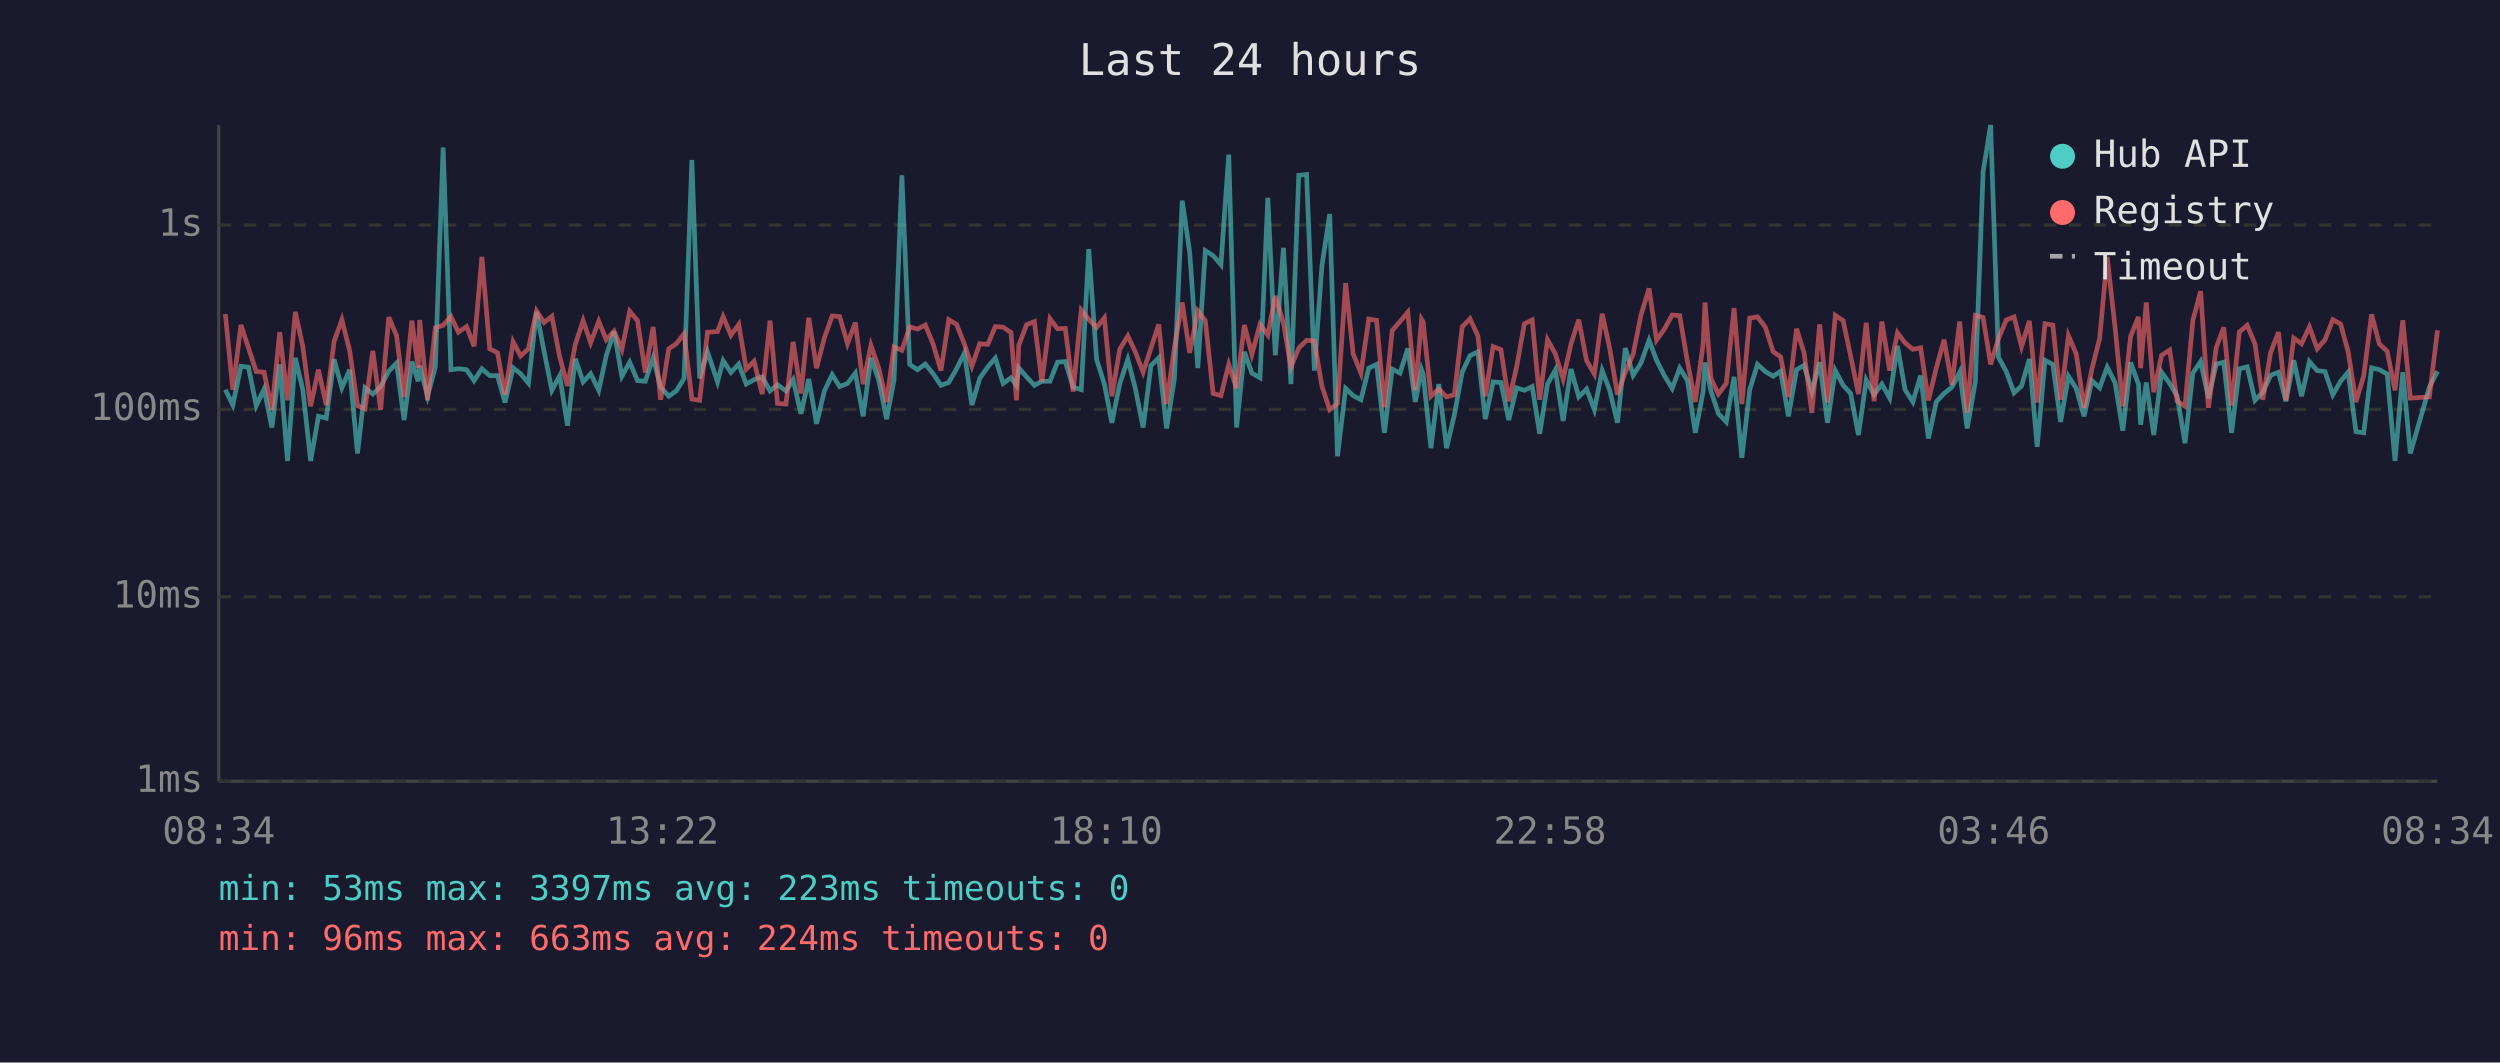
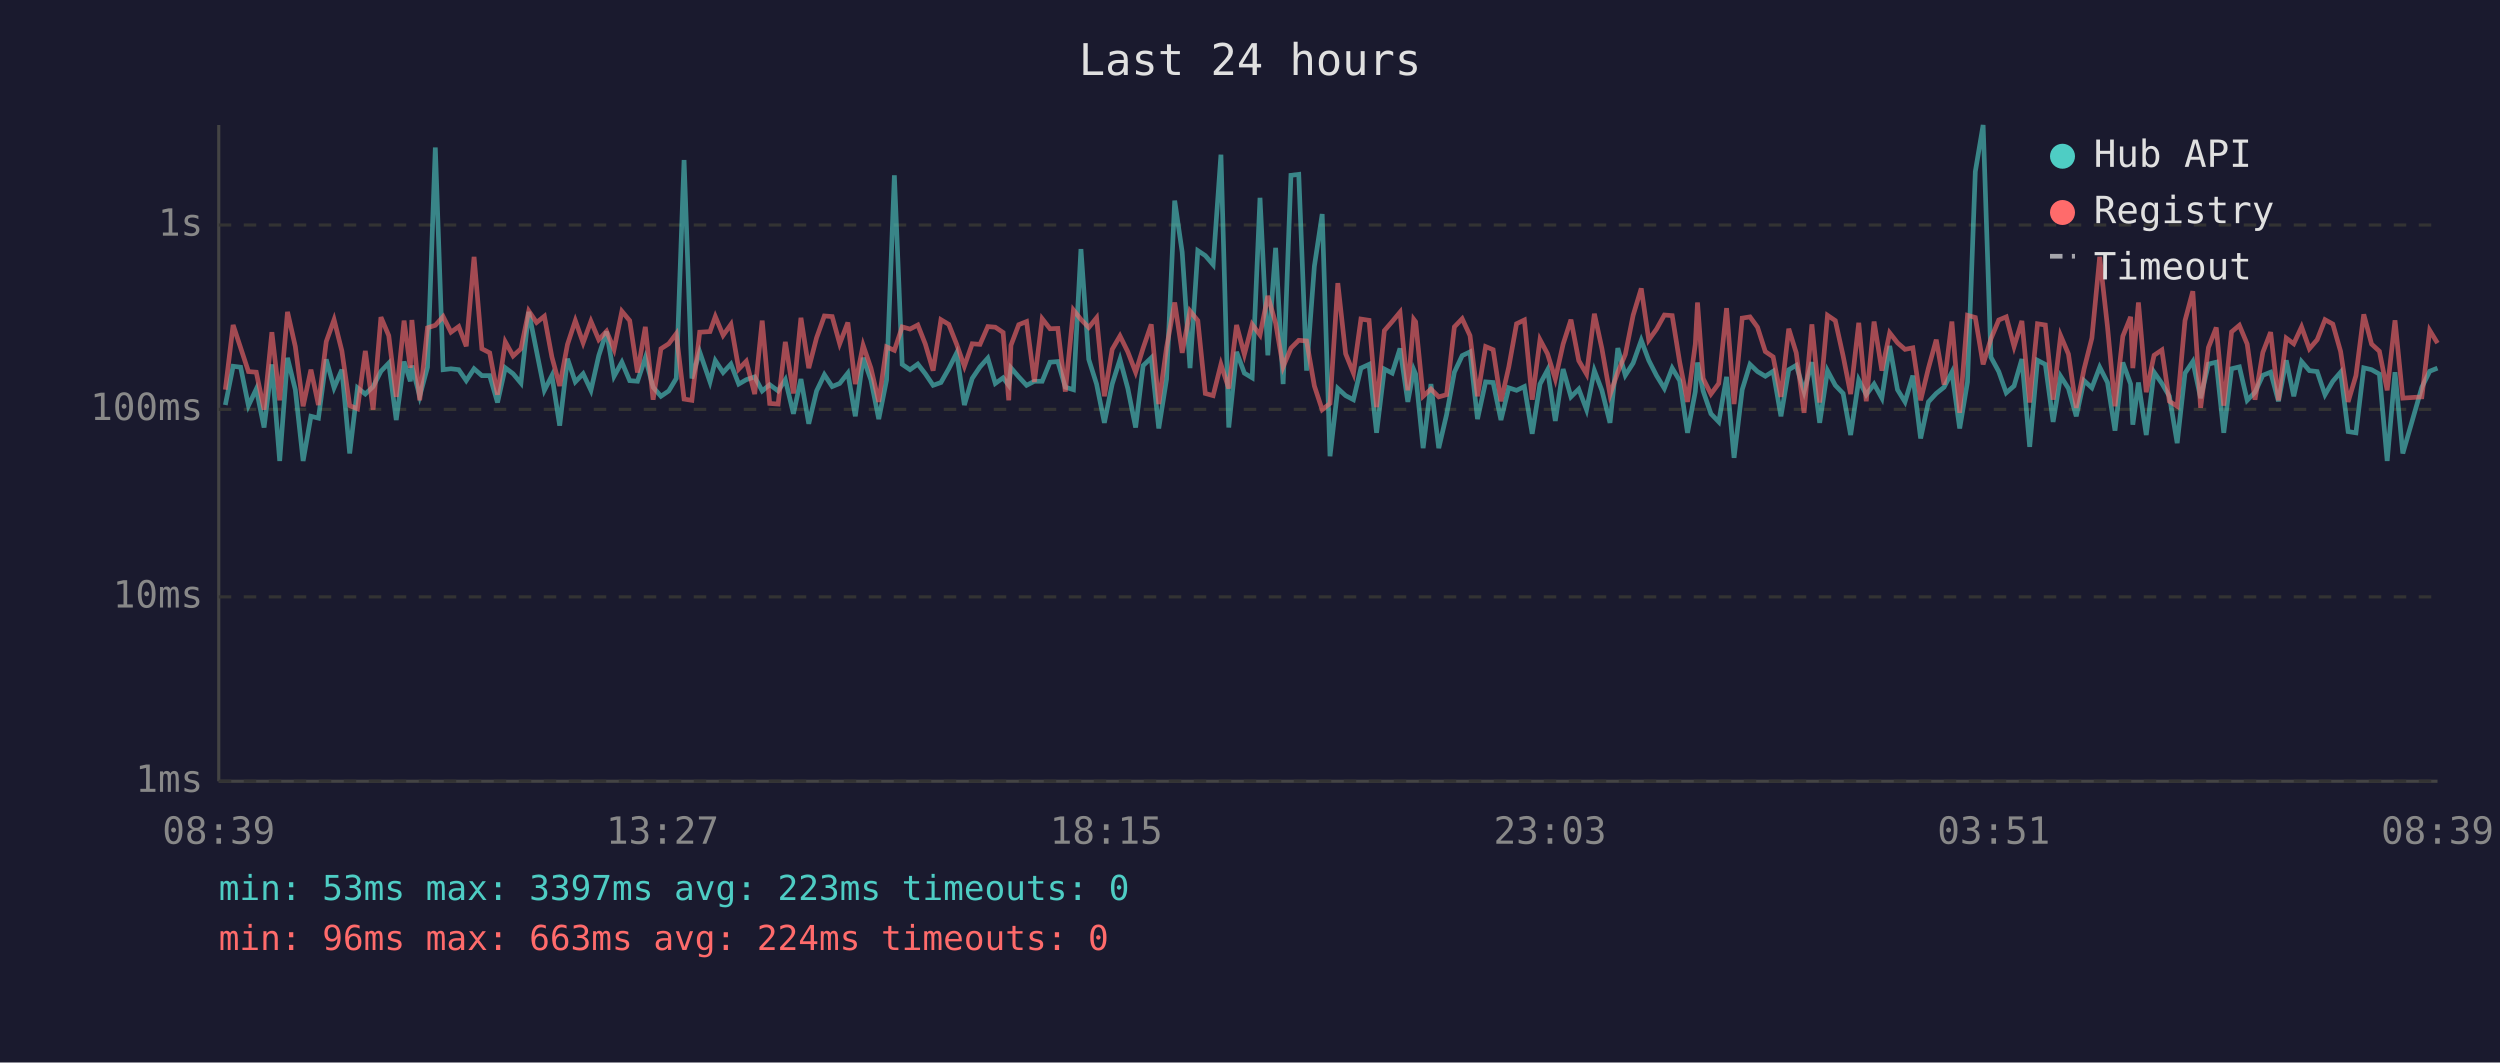
<svg xmlns="http://www.w3.org/2000/svg" viewBox="0 0 800 340" font-family="monospace" font-size="12">
  <rect width="800" height="340" fill="#1a1a2e" />
  <text x="400" y="24" fill="#e0e0e0" font-size="14" text-anchor="middle">Last 24 hours</text>
  <line x1="70" y1="40" x2="70" y2="250" stroke="#444" stroke-width="1" />
  <line x1="70" y1="250" x2="780" y2="250" stroke="#444" stroke-width="1" />
  <line x1="70" y1="250" x2="780" y2="250" stroke="#333" stroke-width="1" stroke-dasharray="4" />
  <text x="65" y="250" fill="#888" text-anchor="end" dominant-baseline="middle">1ms</text>
  <line x1="70" y1="191" x2="780" y2="191" stroke="#333" stroke-width="1" stroke-dasharray="4" />
  <text x="65" y="191" fill="#888" text-anchor="end" dominant-baseline="middle">10ms</text>
  <line x1="70" y1="131" x2="780" y2="131" stroke="#333" stroke-width="1" stroke-dasharray="4" />
  <text x="65" y="131" fill="#888" text-anchor="end" dominant-baseline="middle">100ms</text>
  <line x1="70" y1="72" x2="780" y2="72" stroke="#333" stroke-width="1" stroke-dasharray="4" />
  <text x="65" y="72" fill="#888" text-anchor="end" dominant-baseline="middle">1s</text>
-   <text x="70" y="270" fill="#888" text-anchor="middle">08:34</text>
-   <text x="212" y="270" fill="#888" text-anchor="middle">13:22</text>
-   <text x="354" y="270" fill="#888" text-anchor="middle">18:10</text>
-   <text x="496" y="270" fill="#888" text-anchor="middle">22:58</text>
-   <text x="638" y="270" fill="#888" text-anchor="middle">03:46</text>
-   <text x="780" y="270" fill="#888" text-anchor="middle">08:34</text>
-   <polyline points="72.1,124.7 74.5,129.6 77.1,117.2 79.5,117.5 82.0,129.8 84.5,124.5 87.0,136.8 89.5,116.6 92.0,147.5 94.5,114.5 96.9,124.7 99.4,147.5 101.9,133.2 104.4,133.8 106.9,115.0 109.4,124.1 111.9,118.3 114.4,145.1 116.8,124.1 119.3,126.1 121.8,123.7 124.4,118.8 126.9,116.2 129.3,134.4 131.8,115.7 133.8,122.0 134.3,117.0 136.8,126.8 139.3,117.5 141.8,47.2 144.3,118.3 146.7,118.0 149.3,118.3 151.7,121.8 154.2,118.0 156.7,120.2 159.2,120.2 161.6,128.8 164.2,117.7 166.6,119.6 169.1,122.6 171.7,99.8 174.1,112.4 176.6,124.9 179.1,120.2 181.6,136.2 184.1,114.8 186.6,122.2 189.0,119.6 191.6,124.9 194.0,113.8 196.5,106.1 199.0,120.4 201.5,115.9 204.0,121.8 206.5,122.0 209.0,114.5 211.4,123.9 214.0,126.8 216.4,125.1 218.9,121.1 221.4,51.2 223.9,121.1 226.4,112.6 229.6,122.2 231.4,115.4 233.9,119.2 236.4,116.5 238.8,122.9 241.3,121.5 243.9,120.6 246.4,125.1 248.8,123.1 251.5,125.1 253.8,121.5 256.3,132.4 258.8,121.3 261.3,135.6 263.8,125.1 266.3,119.9 268.7,123.7 271.2,122.7 273.7,119.4 276.2,133.2 278.7,114.5 281.2,121.6 283.7,134.1 286.1,121.6 288.6,56.1 291.1,116.6 293.6,118.3 296.1,116.5 298.6,119.6 301.1,123.3 303.6,122.4 306.1,118.0 308.6,113.0 311.0,129.6 313.5,121.1 316.1,117.4 318.5,114.6 321.0,122.7 323.5,120.9 325.3,123.3 326.0,117.7 328.5,120.6 331.0,123.3 333.4,122.0 336.0,122.0 338.4,115.9 340.9,115.7 343.4,123.9 346.0,124.7 348.4,79.7 350.9,115.0 353.4,122.9 355.8,135.3 358.3,122.9 360.9,115.0 363.3,124.3 365.8,136.8 368.3,117.0 370.8,114.5 373.3,137.1 375.8,121.3 378.3,64.2 380.7,80.7 383.3,117.8 385.7,80.2 388.2,81.8 390.7,84.7 393.2,49.5 395.7,136.8 398.2,112.6 400.6,119.4 403.2,120.9 405.7,63.3 408.1,113.7 410.7,79.3 413.1,122.9 415.6,56.1 418.1,55.8 420.6,118.6 423.0,85.2 425.5,68.5 428.0,146.0 430.6,124.3 433.0,126.6 435.5,127.9 438.0,117.8 440.5,116.6 443.0,138.5 445.5,118.1 448.0,119.4 450.5,111.5 452.9,128.6 454.9,118.3 455.4,119.7 457.9,143.4 460.4,122.9 462.9,143.4 465.4,132.7 467.9,119.1 470.4,113.8 472.9,112.6 475.3,134.1 477.8,122.2 480.3,122.4 482.8,134.4 485.3,124.1 487.8,124.9 490.3,123.7 492.7,138.8 495.2,122.9 497.7,118.4 500.2,134.7 502.7,118.1 505.2,127.0 507.7,124.5 510.2,131.1 512.7,118.6 515.1,124.9 517.6,135.3 520.1,111.4 522.6,120.1 525.1,116.2 527.7,108.9 530.1,115.3 532.6,120.2 535.1,124.3 537.5,117.8 540.0,121.8 542.5,138.5 545.0,125.3 545.6,116.0 547.5,125.1 549.9,132.4 552.4,135.0 554.9,120.6 557.4,146.5 559.9,124.7 562.4,116.6 564.9,118.9 567.4,120.4 569.8,118.8 572.3,133.2 574.9,118.3 577.3,116.9 579.8,125.3 582.3,115.9 584.8,135.3 587.3,118.6 589.8,123.3 592.2,125.9 594.7,139.2 597.2,121.6 599.7,126.3 602.2,122.9 604.7,127.4 607.2,110.7 609.6,124.7 612.1,128.6 614.6,120.2 617.1,140.3 619.6,128.6 622.1,125.9 624.6,123.9 627.1,119.1 629.5,137.1 632.1,122.2 634.6,54.9 637.0,40.0 639.5,114.3 642.0,118.9 644.5,125.7 646.9,123.5 649.4,114.9 651.9,143.0 654.4,115.3 656.9,116.6 659.4,135.0 661.9,120.4 664.4,124.3 666.9,133.2 669.4,121.8 671.9,124.1 674.3,117.5 676.8,122.4 679.3,137.8 681.8,116.0 684.3,122.9 685.0,135.9 686.8,122.4 689.2,139.2 691.7,119.1 694.3,122.7 696.7,126.8 699.2,141.8 701.7,119.4 704.2,115.7 706.7,127.4 709.2,116.5 711.6,115.9 714.1,138.5 716.6,118.0 719.1,117.4 721.6,128.1 724.1,125.5 726.6,120.1 729.1,119.1 731.5,128.4 734.0,115.3 736.5,126.8 739.0,115.7 741.5,118.6 744.0,118.9 746.5,126.3 749.0,122.0 751.4,119.1 753.9,138.1 756.4,138.5 758.9,117.7 761.4,118.3 763.9,119.7 766.4,147.5 768.9,119.1 771.3,145.1 777.4,123.9 780.0,118.8" fill="none" stroke="#4ecdc4" stroke-width="1.5" opacity="0.6" />
-   <polyline points="72.1,100.5 74.5,124.7 77.1,104.0 79.5,111.3 82.0,118.9 84.5,119.1 87.0,131.1 89.5,106.3 92.0,128.1 94.5,99.8 96.9,110.9 99.4,130.0 101.9,118.3 104.4,129.6 106.9,109.3 109.4,102.3 111.9,112.3 114.4,129.8 116.8,130.8 119.3,112.3 121.8,131.1 124.4,101.5 126.9,107.4 129.3,127.0 131.8,102.6 133.8,117.7 134.3,102.4 136.8,128.1 139.3,104.9 141.8,104.1 144.3,101.3 146.7,106.3 149.3,104.5 151.7,110.8 154.2,82.2 156.7,111.6 159.2,112.9 161.6,126.3 164.2,109.4 166.6,113.9 169.1,111.6 171.7,99.5 174.1,103.2 176.6,101.2 179.1,114.2 181.6,123.5 184.1,110.2 186.6,102.6 189.0,109.7 191.6,102.8 194.0,108.7 196.5,106.0 199.0,111.8 201.5,99.6 204.0,102.6 206.5,119.2 209.0,104.6 211.4,127.9 214.0,111.6 216.4,110.0 218.9,106.8 221.4,127.7 223.9,128.1 226.4,106.3 229.6,106.1 231.4,101.3 233.9,107.3 236.4,103.8 238.8,118.1 241.3,115.6 243.9,126.1 246.4,102.6 248.8,129.1 251.5,129.3 253.8,109.4 256.3,125.9 258.8,101.7 261.3,117.8 263.8,108.1 266.3,101.1 268.7,101.3 271.2,110.0 273.7,103.2 276.2,122.9 278.7,110.5 281.2,117.8 283.7,128.6 286.1,111.0 288.6,112.1 291.1,104.6 293.6,105.3 296.1,104.0 298.6,110.1 301.1,118.6 303.6,102.3 306.1,103.8 308.6,110.1 311.0,117.2 313.5,110.0 316.1,110.2 318.5,104.5 321.0,104.7 323.5,106.4 325.3,128.1 326.0,110.5 328.5,103.9 331.0,102.9 333.4,122.2 336.0,102.0 338.4,105.2 340.9,105.1 343.4,125.3 346.0,99.2 348.4,102.2 350.9,104.8 353.4,101.7 355.8,126.8 358.3,111.8 360.9,107.5 363.3,112.6 365.8,119.1 368.3,111.4 370.8,103.8 373.3,129.3 375.8,111.2 378.3,96.8 380.7,112.9 383.3,99.5 385.7,102.6 388.2,125.9 390.7,126.6 393.2,116.6 395.7,124.3 398.2,104.0 400.6,113.4 403.2,103.8 405.7,107.2 408.1,94.7 410.7,103.4 413.1,117.4 415.6,111.4 418.1,108.9 420.6,109.1 423.0,123.5 425.5,131.1 428.0,129.1 430.6,90.6 433.0,113.2 435.5,119.4 438.0,102.1 440.5,102.5 443.0,130.3 445.5,105.8 448.0,102.9 450.5,99.9 452.9,124.9 454.9,102.2 455.4,103.0 457.9,126.8 460.4,124.5 462.9,127.0 465.4,126.3 467.9,104.6 470.4,102.0 472.9,107.4 475.3,126.8 477.8,110.9 480.3,111.9 482.8,128.4 485.3,117.5 487.8,103.6 490.3,102.4 492.7,127.9 495.2,108.7 497.7,113.2 500.2,121.3 502.7,110.1 505.2,102.3 507.7,115.4 510.2,119.7 512.7,100.4 515.1,111.5 517.6,126.3 520.1,119.1 522.6,113.4 525.1,100.9 527.7,92.3 530.1,108.8 532.6,105.3 535.1,100.8 537.5,101.0 540.0,115.9 542.5,128.6 545.0,110.1 545.6,96.8 547.5,121.1 549.9,126.1 552.4,122.7 554.9,98.6 557.4,129.3 559.9,101.8 562.4,101.4 564.9,104.7 567.4,112.5 569.8,114.2 572.3,127.0 574.9,105.2 577.3,112.9 579.8,132.1 582.3,103.8 584.8,128.8 587.3,100.9 589.8,102.6 592.2,113.9 594.7,126.1 597.2,103.3 599.7,128.4 602.2,102.9 604.7,118.6 607.2,106.5 609.6,109.7 612.1,111.8 614.6,111.3 617.1,128.1 619.6,117.8 622.1,108.7 624.6,123.1 627.1,102.9 629.5,132.1 632.1,100.9 634.6,101.6 637.0,116.6 639.5,108.4 642.0,102.4 644.5,101.4 646.9,110.9 649.4,102.7 651.9,128.8 654.4,103.6 656.9,104.0 659.4,127.9 661.9,107.4 664.4,113.3 666.9,130.5 669.4,118.1 671.9,108.2 674.3,82.2 676.8,104.6 679.3,130.0 681.8,107.6 684.3,101.4 685.0,117.8 686.8,96.8 689.2,125.5 691.7,113.7 694.3,112.0 696.7,128.4 699.2,130.0 701.7,102.6 704.2,93.2 706.7,130.5 709.2,111.2 711.6,104.8 714.1,129.8 716.6,106.2 719.1,104.1 721.6,110.1 724.1,127.9 726.6,112.8 729.1,106.3 731.5,128.1 734.0,108.2 736.5,110.0 739.0,104.6 741.5,111.6 744.0,108.7 746.5,102.3 749.0,103.7 751.4,112.5 753.9,128.6 756.4,120.2 758.9,100.6 761.4,110.1 763.9,112.4 766.4,124.9 768.9,102.5 771.3,127.4 777.4,127.0 780.0,105.7" fill="none" stroke="#ff6b6b" stroke-width="1.5" opacity="0.6" />
+   <text x="70" y="270" fill="#888" text-anchor="middle">08:39</text>
+   <text x="212" y="270" fill="#888" text-anchor="middle">13:27</text>
+   <text x="354" y="270" fill="#888" text-anchor="middle">18:15</text>
+   <text x="496" y="270" fill="#888" text-anchor="middle">23:03</text>
+   <text x="638" y="270" fill="#888" text-anchor="middle">03:51</text>
+   <text x="780" y="270" fill="#888" text-anchor="middle">08:39</text>
+   <polyline points="72.1,129.6 74.6,117.2 77.0,117.5 79.5,129.8 82.0,124.5 84.5,136.8 87.0,116.6 89.5,147.5 92.0,114.5 94.5,124.7 97.0,147.5 99.5,133.2 101.9,133.8 104.4,115.0 106.9,124.1 109.4,118.3 111.9,145.1 114.4,124.1 116.9,126.1 119.4,123.7 121.9,118.8 124.4,116.2 126.8,134.4 129.3,115.7 131.3,122.0 131.8,117.0 134.3,126.8 136.8,117.5 139.3,47.2 141.8,118.3 144.3,118.0 146.8,118.3 149.2,121.8 151.7,118.0 154.2,120.2 156.7,120.2 159.2,128.8 161.7,117.7 164.2,119.6 166.7,122.6 169.2,99.8 171.7,112.4 174.2,124.9 176.6,120.2 179.1,136.2 181.6,114.8 184.1,122.2 186.6,119.6 189.1,124.9 191.6,113.8 194.1,106.1 196.5,120.4 199.0,115.9 201.5,121.8 204.0,122.0 206.5,114.5 209.0,123.9 211.5,126.8 214.0,125.1 216.4,121.1 218.9,51.2 221.4,121.1 223.9,112.6 227.2,122.2 228.9,115.4 231.4,119.2 233.9,116.5 236.4,122.9 238.8,121.5 241.5,120.6 243.9,125.1 246.3,123.1 249.0,125.1 251.3,121.5 253.9,132.4 256.3,121.3 258.8,135.6 261.3,125.1 263.8,119.9 266.3,123.7 268.7,122.7 271.3,119.4 273.7,133.2 276.2,114.5 278.7,121.6 281.2,134.1 283.7,121.6 286.2,56.1 288.7,116.6 291.2,118.3 293.7,116.5 296.1,119.6 298.6,123.3 301.1,122.4 303.6,118.0 306.1,113.0 308.6,129.6 311.1,121.1 313.6,117.4 316.1,114.6 318.5,122.7 321.0,120.9 322.8,123.3 323.5,117.7 326.0,120.6 328.5,123.3 331.0,122.0 333.5,122.0 336.0,115.9 338.5,115.7 340.9,123.9 343.5,124.7 345.9,79.7 348.4,115.0 350.9,122.9 353.4,135.3 355.9,122.9 358.4,115.0 360.9,124.3 363.4,136.8 365.8,117.0 368.4,114.5 370.8,137.1 373.3,121.3 375.9,64.2 378.3,80.7 380.8,117.8 383.3,80.2 385.7,81.8 388.2,84.7 390.7,49.5 393.2,136.8 395.7,112.6 398.2,119.4 400.7,120.9 403.2,63.3 405.7,113.7 408.2,79.3 410.6,122.9 413.1,56.1 415.6,55.8 418.1,118.6 420.6,85.2 423.1,68.5 425.6,146.0 428.1,124.3 430.6,126.6 433.1,127.9 435.5,117.8 438.1,116.6 440.5,138.5 443.0,118.1 445.5,119.4 448.0,111.5 450.5,128.6 452.4,118.3 453.0,119.7 455.4,143.4 457.9,122.9 460.4,143.4 462.9,132.7 465.4,119.1 467.9,113.8 470.4,112.6 472.8,134.1 475.4,122.2 477.8,122.4 480.3,134.4 482.8,124.1 485.3,124.9 487.8,123.7 490.3,138.8 492.8,122.9 495.2,118.4 497.7,134.7 500.2,118.1 502.7,127.0 505.2,124.5 507.7,131.1 510.2,118.6 512.6,124.9 515.2,135.3 517.7,111.4 520.1,120.1 522.6,116.2 525.2,108.9 527.6,115.3 530.1,120.2 532.6,124.3 535.1,117.8 537.5,121.8 540.0,138.5 542.5,125.3 543.2,116.0 545.0,125.1 547.5,132.4 550.0,135.0 552.5,120.6 554.9,146.5 557.5,124.7 560.0,116.6 562.4,118.9 564.9,120.4 567.4,118.8 569.9,133.2 572.4,118.3 574.8,116.9 577.3,125.3 579.8,115.9 582.3,135.3 584.8,118.6 587.3,123.3 589.8,125.9 592.2,139.2 594.8,121.6 597.2,126.3 599.7,122.9 602.2,127.4 604.7,110.7 607.2,124.7 609.6,128.6 612.1,120.2 614.6,140.3 617.1,128.6 619.6,125.9 622.1,123.9 624.6,119.1 627.1,137.1 629.6,122.2 632.1,54.9 634.6,40.0 637.1,114.3 639.6,118.9 642.0,125.7 644.5,123.5 647.0,114.9 649.5,143.0 652.0,115.3 654.5,116.6 657.0,135.0 659.4,120.4 661.9,124.3 664.4,133.2 666.9,121.8 669.4,124.1 671.9,117.5 674.4,122.4 676.8,137.8 679.3,116.0 681.8,122.9 682.5,135.9 684.3,122.4 686.8,139.2 689.3,119.1 691.8,122.7 694.2,126.8 696.7,141.8 699.2,119.4 701.7,115.7 704.2,127.4 706.7,116.5 709.2,115.9 711.6,138.5 714.1,118.0 716.6,117.4 719.1,128.1 721.6,125.5 724.1,120.1 726.6,119.1 729.1,128.4 731.6,115.3 734.0,126.8 736.5,115.7 739.0,118.6 741.5,118.9 744.0,126.3 746.5,122.0 749.0,119.1 751.4,138.1 753.9,138.5 756.4,117.7 758.9,118.3 761.4,119.7 763.9,147.5 766.4,119.1 768.9,145.1 775.0,123.9 777.5,118.8 780.0,117.8" fill="none" stroke="#4ecdc4" stroke-width="1.5" opacity="0.6" />
+   <polyline points="72.1,124.7 74.6,104.0 77.0,111.3 79.5,118.9 82.0,119.1 84.5,131.1 87.0,106.3 89.5,128.1 92.0,99.8 94.5,110.9 97.0,130.0 99.5,118.3 101.9,129.6 104.4,109.3 106.9,102.3 109.4,112.3 111.9,129.8 114.4,130.8 116.9,112.3 119.4,131.1 121.9,101.5 124.4,107.4 126.8,127.0 129.3,102.6 131.3,117.7 131.8,102.4 134.3,128.1 136.8,104.9 139.3,104.1 141.8,101.3 144.3,106.3 146.8,104.5 149.2,110.8 151.7,82.2 154.2,111.6 156.7,112.9 159.2,126.3 161.7,109.4 164.2,113.9 166.7,111.6 169.2,99.5 171.7,103.2 174.2,101.2 176.6,114.2 179.1,123.5 181.6,110.2 184.1,102.6 186.6,109.7 189.1,102.8 191.6,108.7 194.1,106.0 196.5,111.8 199.0,99.6 201.5,102.6 204.0,119.2 206.5,104.6 209.0,127.9 211.5,111.6 214.0,110.0 216.4,106.8 218.9,127.7 221.4,128.1 223.9,106.3 227.2,106.1 228.9,101.3 231.4,107.3 233.9,103.8 236.4,118.1 238.8,115.6 241.5,126.1 243.9,102.6 246.3,129.1 249.0,129.3 251.3,109.4 253.9,125.9 256.3,101.7 258.8,117.8 261.3,108.1 263.8,101.1 266.3,101.3 268.7,110.0 271.3,103.2 273.7,122.9 276.2,110.5 278.7,117.8 281.2,128.6 283.7,111.0 286.2,112.1 288.7,104.6 291.2,105.3 293.7,104.0 296.1,110.1 298.6,118.6 301.1,102.3 303.6,103.8 306.1,110.1 308.6,117.2 311.1,110.0 313.6,110.2 316.1,104.5 318.5,104.7 321.0,106.4 322.8,128.1 323.5,110.5 326.0,103.9 328.5,102.9 331.0,122.2 333.5,102.0 336.0,105.2 338.5,105.1 340.9,125.3 343.5,99.2 345.9,102.2 348.4,104.8 350.9,101.7 353.4,126.8 355.9,111.8 358.4,107.5 360.9,112.6 363.4,119.1 365.8,111.4 368.4,103.8 370.8,129.3 373.3,111.2 375.9,96.8 378.3,112.9 380.8,99.5 383.3,102.6 385.7,125.9 388.2,126.6 390.7,116.6 393.2,124.3 395.7,104.0 398.2,113.4 400.7,103.8 403.2,107.2 405.7,94.7 408.2,103.4 410.6,117.4 413.1,111.4 415.6,108.9 418.1,109.1 420.6,123.5 423.1,131.1 425.6,129.1 428.1,90.6 430.6,113.2 433.1,119.4 435.5,102.1 438.1,102.5 440.5,130.3 443.0,105.8 445.5,102.9 448.0,99.9 450.5,124.9 452.4,102.2 453.0,103.0 455.4,126.8 457.9,124.5 460.4,127.0 462.9,126.3 465.4,104.6 467.9,102.0 470.4,107.4 472.8,126.8 475.4,110.9 477.8,111.9 480.3,128.4 482.8,117.5 485.3,103.6 487.8,102.4 490.3,127.9 492.8,108.7 495.2,113.2 497.7,121.3 500.2,110.1 502.7,102.3 505.2,115.4 507.7,119.7 510.2,100.4 512.6,111.5 515.2,126.3 517.7,119.1 520.1,113.4 522.6,100.9 525.2,92.3 527.6,108.8 530.1,105.3 532.6,100.8 535.1,101.0 537.5,115.9 540.0,128.6 542.5,110.1 543.2,96.8 545.0,121.1 547.5,126.1 550.0,122.7 552.5,98.6 554.9,129.3 557.5,101.8 560.0,101.4 562.4,104.7 564.9,112.5 567.4,114.2 569.9,127.0 572.4,105.2 574.8,112.9 577.3,132.1 579.8,103.8 582.3,128.8 584.8,100.9 587.3,102.6 589.8,113.9 592.2,126.1 594.8,103.3 597.2,128.4 599.7,102.9 602.2,118.6 604.7,106.5 607.2,109.7 609.6,111.8 612.1,111.3 614.6,128.1 617.1,117.8 619.6,108.7 622.1,123.1 624.6,102.9 627.1,132.1 629.6,100.9 632.1,101.6 634.6,116.6 637.1,108.4 639.6,102.4 642.0,101.4 644.5,110.9 647.0,102.7 649.5,128.8 652.0,103.6 654.5,104.0 657.0,127.9 659.4,107.4 661.9,113.3 664.4,130.5 666.9,118.1 669.4,108.2 671.9,82.2 674.4,104.6 676.8,130.0 679.3,107.6 681.8,101.4 682.5,117.8 684.3,96.8 686.8,125.5 689.3,113.7 691.8,112.0 694.2,128.4 696.7,130.0 699.2,102.6 701.7,93.2 704.2,130.5 706.7,111.2 709.2,104.8 711.6,129.8 714.1,106.2 716.6,104.1 719.1,110.1 721.6,127.9 724.1,112.8 726.6,106.3 729.1,128.1 731.6,108.2 734.0,110.0 736.5,104.6 739.0,111.6 741.5,108.7 744.0,102.3 746.5,103.7 749.0,112.5 751.4,128.6 753.9,120.2 756.4,100.6 758.9,110.1 761.4,112.4 763.9,124.9 766.4,102.5 768.9,127.4 775.0,127.0 777.5,105.7 780.0,109.8" fill="none" stroke="#ff6b6b" stroke-width="1.5" opacity="0.6" />
  <circle cx="660" cy="50" r="4" fill="#4ecdc4" />
  <text x="670" y="50" fill="#e0e0e0" dominant-baseline="middle">Hub API</text>
  <circle cx="660" cy="68" r="4" fill="#ff6b6b" />
  <text x="670" y="68" fill="#e0e0e0" dominant-baseline="middle">Registry</text>
  <line x1="656" y1="82" x2="664" y2="82" stroke="#e0e0e0" stroke-width="1.5" stroke-dasharray="4,3" opacity="0.7" />
  <text x="670" y="86" fill="#e0e0e0" dominant-baseline="middle">Timeout</text>
  <text x="70" y="288" fill="#4ecdc4" font-size="11">min: 53ms  max: 3397ms  avg: 223ms  timeouts: 0</text>
  <text x="70" y="304" fill="#ff6b6b" font-size="11">min: 96ms  max: 663ms  avg: 224ms  timeouts: 0</text>
</svg>
